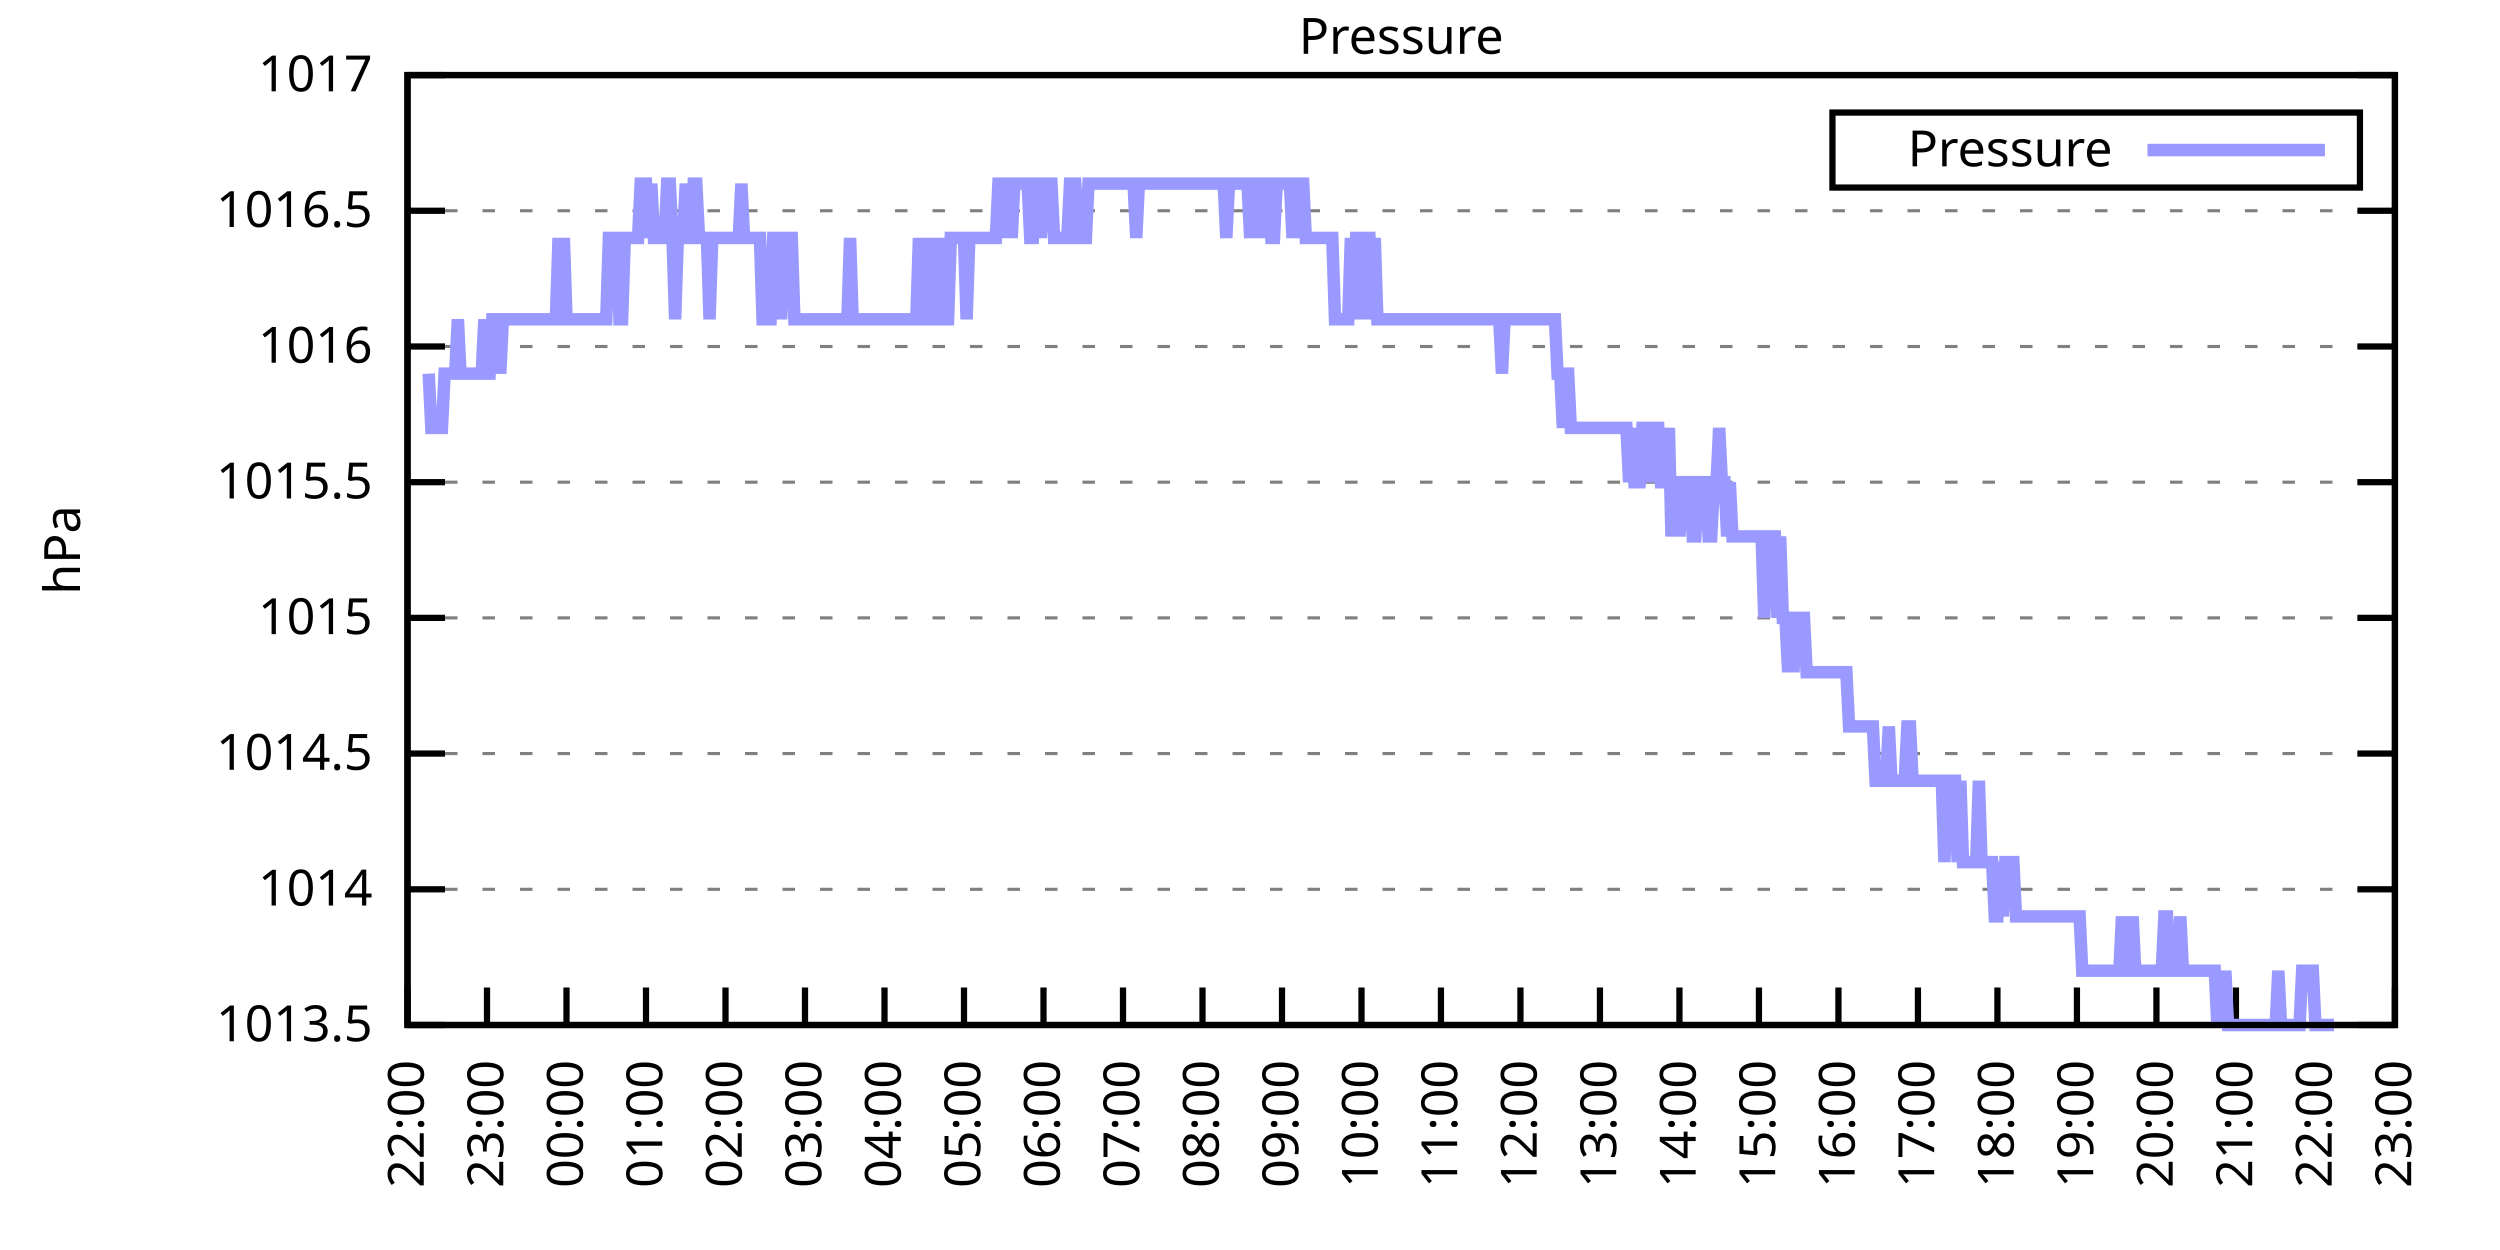
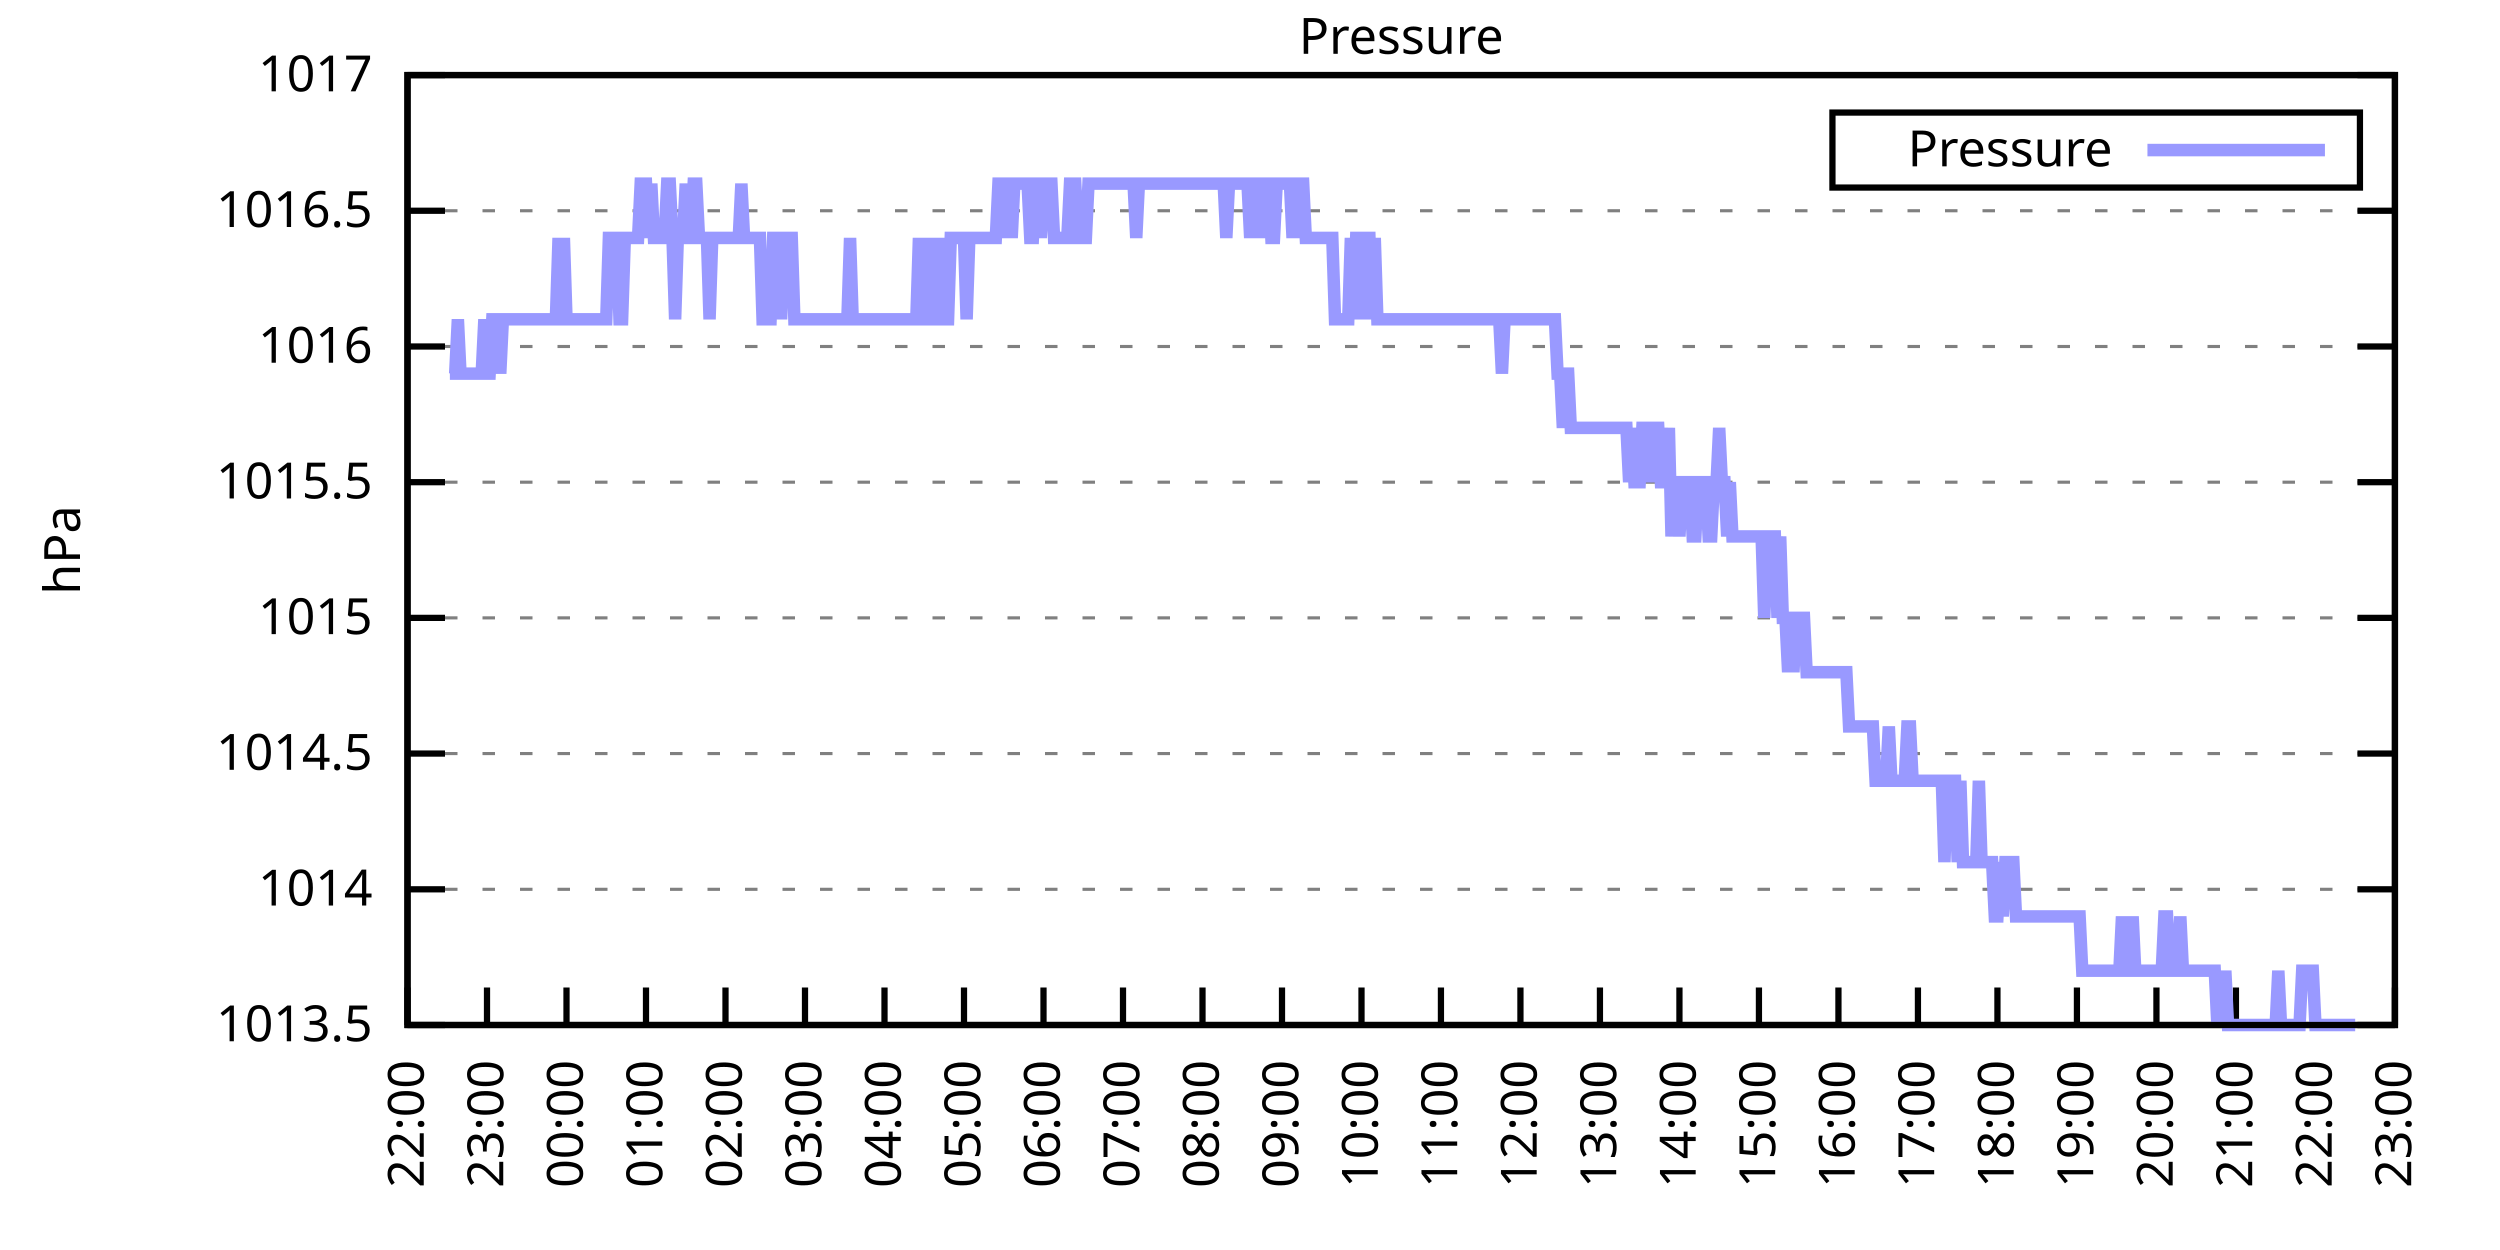
<svg xmlns="http://www.w3.org/2000/svg" xmlns:xlink="http://www.w3.org/1999/xlink" width="400" height="200" viewBox="0 0 400 200">
  <g id="gnuplot_canvas">
    <rect x="0" y="0" width="400" height="200" fill="none" />
    <defs>
      <circle id="gpDot" r="0.5" stroke-width="0.5" stroke="currentColor" />
      <path id="gpPt0" stroke-width="0.333" stroke="currentColor" d="M-1,0 h2 M0,-1 v2" />
      <path id="gpPt1" stroke-width="0.333" stroke="currentColor" d="M-1,-1 L1,1 M1,-1 L-1,1" />
      <path id="gpPt2" stroke-width="0.333" stroke="currentColor" d="M-1,0 L1,0 M0,-1 L0,1 M-1,-1 L1,1 M-1,1 L1,-1" />
      <rect id="gpPt3" stroke-width="0.333" stroke="currentColor" x="-1" y="-1" width="2" height="2" />
      <rect id="gpPt4" stroke-width="0.333" stroke="currentColor" fill="currentColor" x="-1" y="-1" width="2" height="2" />
      <circle id="gpPt5" stroke-width="0.333" stroke="currentColor" cx="0" cy="0" r="1" />
      <use xlink:href="#gpPt5" id="gpPt6" fill="currentColor" stroke="none" />
      <path id="gpPt7" stroke-width="0.333" stroke="currentColor" d="M0,-1.33 L-1.33,0.67 L1.33,0.67 z" />
      <use xlink:href="#gpPt7" id="gpPt8" fill="currentColor" stroke="none" />
      <use xlink:href="#gpPt7" id="gpPt9" stroke="currentColor" transform="rotate(180)" />
      <use xlink:href="#gpPt9" id="gpPt10" fill="currentColor" stroke="none" />
      <use xlink:href="#gpPt3" id="gpPt11" stroke="currentColor" transform="rotate(45)" />
      <use xlink:href="#gpPt11" id="gpPt12" fill="currentColor" stroke="none" />
      <path id="gpPt13" stroke-width="0.333" stroke="currentColor" d="M0,1.330 L1.265,0.411 L0.782,-1.067 L-0.782,-1.076 L-1.265,0.411 z" />
      <use xlink:href="#gpPt13" id="gpPt14" fill="currentColor" stroke="none" />
      <filter id="textbox" filterUnits="objectBoundingBox" x="0" y="0" height="1" width="1">
        <feFlood flood-color="white" flood-opacity="1" result="bgnd" />
        <feComposite in="SourceGraphic" in2="bgnd" operator="atop" />
      </filter>
      <filter id="greybox" filterUnits="objectBoundingBox" x="0" y="0" height="1" width="1">
        <feFlood flood-color="lightgrey" flood-opacity="1" result="grey" />
        <feComposite in="SourceGraphic" in2="grey" operator="atop" />
      </filter>
    </defs>
    <g fill="none" color="white" stroke="currentColor" stroke-width="1.00" stroke-linecap="butt" stroke-linejoin="miter">
</g>
    <g fill="none" color="black" stroke="currentColor" stroke-width="1.00" stroke-linecap="butt" stroke-linejoin="miter">
      <g stroke="none" shape-rendering="crispEdges">
        <polygon fill="rgb(255, 255, 255)" points="65.20,164.00 383.18,164.00 383.18,12.02 65.20,12.02 " />
      </g>
    </g>
    <g fill="none" color="black" stroke="currentColor" stroke-width="1.00" stroke-linecap="butt" stroke-linejoin="miter">
</g>
    <g fill="none" color="black" stroke="black" stroke-width="0.50" stroke-linecap="butt" stroke-linejoin="miter">
</g>
    <g fill="none" color="gray" stroke="currentColor" stroke-width="0.50" stroke-linecap="butt" stroke-linejoin="miter">
      <path stroke="gray" stroke-dasharray="2,4" class="gridline" d="M65.20,164.00 L383.19,164.00  " />
    </g>
    <g fill="none" color="gray" stroke="gray" stroke-width="1.00" stroke-linecap="butt" stroke-linejoin="miter">
</g>
    <g fill="none" color="black" stroke="currentColor" stroke-width="1.00" stroke-linecap="butt" stroke-linejoin="miter">
      <path stroke="black" d="M65.20,164.00 L71.20,164.00 M383.19,164.00 L377.19,164.00  " />
      <g transform="translate(59.60,166.60)" stroke="none" fill="black" font-family="Sans" font-size="8.00" text-anchor="end">
        <text>
          <tspan font-family="Sans"> 1013.5</tspan>
        </text>
      </g>
    </g>
    <g fill="none" color="black" stroke="currentColor" stroke-width="1.00" stroke-linecap="butt" stroke-linejoin="miter">
</g>
    <g fill="none" color="black" stroke="black" stroke-width="0.50" stroke-linecap="butt" stroke-linejoin="miter">
</g>
    <g fill="none" color="gray" stroke="currentColor" stroke-width="0.50" stroke-linecap="butt" stroke-linejoin="miter">
      <path stroke="gray" stroke-dasharray="2,4" class="gridline" d="M65.20,142.29 L383.19,142.29  " />
    </g>
    <g fill="none" color="gray" stroke="gray" stroke-width="1.00" stroke-linecap="butt" stroke-linejoin="miter">
</g>
    <g fill="none" color="black" stroke="currentColor" stroke-width="1.00" stroke-linecap="butt" stroke-linejoin="miter">
      <path stroke="black" d="M65.20,142.29 L71.20,142.29 M383.19,142.29 L377.19,142.29  " />
      <g transform="translate(59.60,144.89)" stroke="none" fill="black" font-family="Sans" font-size="8.00" text-anchor="end">
        <text>
          <tspan font-family="Sans"> 1014</tspan>
        </text>
      </g>
    </g>
    <g fill="none" color="black" stroke="currentColor" stroke-width="1.00" stroke-linecap="butt" stroke-linejoin="miter">
</g>
    <g fill="none" color="black" stroke="black" stroke-width="0.50" stroke-linecap="butt" stroke-linejoin="miter">
</g>
    <g fill="none" color="gray" stroke="currentColor" stroke-width="0.50" stroke-linecap="butt" stroke-linejoin="miter">
      <path stroke="gray" stroke-dasharray="2,4" class="gridline" d="M65.20,120.57 L383.19,120.57  " />
    </g>
    <g fill="none" color="gray" stroke="gray" stroke-width="1.00" stroke-linecap="butt" stroke-linejoin="miter">
</g>
    <g fill="none" color="black" stroke="currentColor" stroke-width="1.00" stroke-linecap="butt" stroke-linejoin="miter">
      <path stroke="black" d="M65.20,120.57 L71.20,120.57 M383.19,120.57 L377.19,120.57  " />
      <g transform="translate(59.60,123.17)" stroke="none" fill="black" font-family="Sans" font-size="8.00" text-anchor="end">
        <text>
          <tspan font-family="Sans"> 1014.5</tspan>
        </text>
      </g>
    </g>
    <g fill="none" color="black" stroke="currentColor" stroke-width="1.00" stroke-linecap="butt" stroke-linejoin="miter">
</g>
    <g fill="none" color="black" stroke="black" stroke-width="0.50" stroke-linecap="butt" stroke-linejoin="miter">
</g>
    <g fill="none" color="gray" stroke="currentColor" stroke-width="0.50" stroke-linecap="butt" stroke-linejoin="miter">
      <path stroke="gray" stroke-dasharray="2,4" class="gridline" d="M65.20,98.86 L383.19,98.86  " />
    </g>
    <g fill="none" color="gray" stroke="gray" stroke-width="1.00" stroke-linecap="butt" stroke-linejoin="miter">
</g>
    <g fill="none" color="black" stroke="currentColor" stroke-width="1.00" stroke-linecap="butt" stroke-linejoin="miter">
      <path stroke="black" d="M65.20,98.86 L71.20,98.86 M383.19,98.86 L377.19,98.86  " />
      <g transform="translate(59.60,101.46)" stroke="none" fill="black" font-family="Sans" font-size="8.00" text-anchor="end">
        <text>
          <tspan font-family="Sans"> 1015</tspan>
        </text>
      </g>
    </g>
    <g fill="none" color="black" stroke="currentColor" stroke-width="1.00" stroke-linecap="butt" stroke-linejoin="miter">
</g>
    <g fill="none" color="black" stroke="black" stroke-width="0.50" stroke-linecap="butt" stroke-linejoin="miter">
</g>
    <g fill="none" color="gray" stroke="currentColor" stroke-width="0.50" stroke-linecap="butt" stroke-linejoin="miter">
      <path stroke="gray" stroke-dasharray="2,4" class="gridline" d="M65.20,77.15 L383.19,77.15  " />
    </g>
    <g fill="none" color="gray" stroke="gray" stroke-width="1.00" stroke-linecap="butt" stroke-linejoin="miter">
</g>
    <g fill="none" color="black" stroke="currentColor" stroke-width="1.00" stroke-linecap="butt" stroke-linejoin="miter">
      <path stroke="black" d="M65.20,77.15 L71.20,77.15 M383.19,77.15 L377.19,77.15  " />
      <g transform="translate(59.60,79.75)" stroke="none" fill="black" font-family="Sans" font-size="8.00" text-anchor="end">
        <text>
          <tspan font-family="Sans"> 1015.5</tspan>
        </text>
      </g>
    </g>
    <g fill="none" color="black" stroke="currentColor" stroke-width="1.00" stroke-linecap="butt" stroke-linejoin="miter">
</g>
    <g fill="none" color="black" stroke="black" stroke-width="0.50" stroke-linecap="butt" stroke-linejoin="miter">
</g>
    <g fill="none" color="gray" stroke="currentColor" stroke-width="0.50" stroke-linecap="butt" stroke-linejoin="miter">
      <path stroke="gray" stroke-dasharray="2,4" class="gridline" d="M65.20,55.44 L383.19,55.44  " />
    </g>
    <g fill="none" color="gray" stroke="gray" stroke-width="1.00" stroke-linecap="butt" stroke-linejoin="miter">
</g>
    <g fill="none" color="black" stroke="currentColor" stroke-width="1.00" stroke-linecap="butt" stroke-linejoin="miter">
      <path stroke="black" d="M65.20,55.44 L71.20,55.44 M383.19,55.44 L377.19,55.44  " />
      <g transform="translate(59.60,58.04)" stroke="none" fill="black" font-family="Sans" font-size="8.00" text-anchor="end">
        <text>
          <tspan font-family="Sans"> 1016</tspan>
        </text>
      </g>
    </g>
    <g fill="none" color="black" stroke="currentColor" stroke-width="1.00" stroke-linecap="butt" stroke-linejoin="miter">
</g>
    <g fill="none" color="black" stroke="black" stroke-width="0.50" stroke-linecap="butt" stroke-linejoin="miter">
</g>
    <g fill="none" color="gray" stroke="currentColor" stroke-width="0.50" stroke-linecap="butt" stroke-linejoin="miter">
      <path stroke="gray" stroke-dasharray="2,4" class="gridline" d="M65.20,33.72 L383.19,33.72  " />
    </g>
    <g fill="none" color="gray" stroke="gray" stroke-width="1.00" stroke-linecap="butt" stroke-linejoin="miter">
</g>
    <g fill="none" color="black" stroke="currentColor" stroke-width="1.00" stroke-linecap="butt" stroke-linejoin="miter">
      <path stroke="black" d="M65.20,33.72 L71.20,33.72 M383.19,33.72 L377.19,33.72  " />
      <g transform="translate(59.60,36.32)" stroke="none" fill="black" font-family="Sans" font-size="8.00" text-anchor="end">
        <text>
          <tspan font-family="Sans"> 1016.5</tspan>
        </text>
      </g>
    </g>
    <g fill="none" color="black" stroke="currentColor" stroke-width="1.00" stroke-linecap="butt" stroke-linejoin="miter">
</g>
    <g fill="none" color="black" stroke="black" stroke-width="0.50" stroke-linecap="butt" stroke-linejoin="miter">
</g>
    <g fill="none" color="gray" stroke="currentColor" stroke-width="0.50" stroke-linecap="butt" stroke-linejoin="miter">
      <path stroke="gray" stroke-dasharray="2,4" class="gridline" d="M65.20,12.01 L383.19,12.01  " />
    </g>
    <g fill="none" color="gray" stroke="gray" stroke-width="1.00" stroke-linecap="butt" stroke-linejoin="miter">
</g>
    <g fill="none" color="black" stroke="currentColor" stroke-width="1.00" stroke-linecap="butt" stroke-linejoin="miter">
      <path stroke="black" d="M65.20,12.01 L71.20,12.01 M383.19,12.01 L377.19,12.01  " />
      <g transform="translate(59.60,14.61)" stroke="none" fill="black" font-family="Sans" font-size="8.00" text-anchor="end">
        <text>
          <tspan font-family="Sans"> 1017</tspan>
        </text>
      </g>
    </g>
    <g fill="none" color="black" stroke="currentColor" stroke-width="1.00" stroke-linecap="butt" stroke-linejoin="miter">
      <path stroke="black" d="M65.20,164.00 L65.20,158.00  " />
      <g transform="translate(67.80,169.60) rotate(270.00)" stroke="none" fill="black" font-family="Sans" font-size="8.00" text-anchor="end">
        <text>
          <tspan font-family="Sans">22:00</tspan>
        </text>
      </g>
    </g>
    <g fill="none" color="black" stroke="currentColor" stroke-width="1.00" stroke-linecap="butt" stroke-linejoin="miter">
      <path stroke="black" d="M77.92,164.00 L77.92,158.00  " />
      <g transform="translate(80.52,169.60) rotate(270.00)" stroke="none" fill="black" font-family="Sans" font-size="8.00" text-anchor="end">
        <text>
          <tspan font-family="Sans">23:00</tspan>
        </text>
      </g>
    </g>
    <g fill="none" color="black" stroke="currentColor" stroke-width="1.00" stroke-linecap="butt" stroke-linejoin="miter">
      <path stroke="black" d="M90.64,164.00 L90.64,158.00  " />
      <g transform="translate(93.24,169.60) rotate(270.00)" stroke="none" fill="black" font-family="Sans" font-size="8.00" text-anchor="end">
        <text>
          <tspan font-family="Sans">00:00</tspan>
        </text>
      </g>
    </g>
    <g fill="none" color="black" stroke="currentColor" stroke-width="1.00" stroke-linecap="butt" stroke-linejoin="miter">
      <path stroke="black" d="M103.36,164.00 L103.36,158.00  " />
      <g transform="translate(105.96,169.60) rotate(270.00)" stroke="none" fill="black" font-family="Sans" font-size="8.00" text-anchor="end">
        <text>
          <tspan font-family="Sans">01:00</tspan>
        </text>
      </g>
    </g>
    <g fill="none" color="black" stroke="currentColor" stroke-width="1.00" stroke-linecap="butt" stroke-linejoin="miter">
      <path stroke="black" d="M116.08,164.00 L116.08,158.00  " />
      <g transform="translate(118.68,169.60) rotate(270.00)" stroke="none" fill="black" font-family="Sans" font-size="8.00" text-anchor="end">
        <text>
          <tspan font-family="Sans">02:00</tspan>
        </text>
      </g>
    </g>
    <g fill="none" color="black" stroke="currentColor" stroke-width="1.00" stroke-linecap="butt" stroke-linejoin="miter">
      <path stroke="black" d="M128.80,164.00 L128.80,158.00  " />
      <g transform="translate(131.40,169.60) rotate(270.00)" stroke="none" fill="black" font-family="Sans" font-size="8.00" text-anchor="end">
        <text>
          <tspan font-family="Sans">03:00</tspan>
        </text>
      </g>
    </g>
    <g fill="none" color="black" stroke="currentColor" stroke-width="1.00" stroke-linecap="butt" stroke-linejoin="miter">
      <path stroke="black" d="M141.52,164.00 L141.52,158.00  " />
      <g transform="translate(144.12,169.60) rotate(270.00)" stroke="none" fill="black" font-family="Sans" font-size="8.00" text-anchor="end">
        <text>
          <tspan font-family="Sans">04:00</tspan>
        </text>
      </g>
    </g>
    <g fill="none" color="black" stroke="currentColor" stroke-width="1.00" stroke-linecap="butt" stroke-linejoin="miter">
      <path stroke="black" d="M154.24,164.00 L154.24,158.00  " />
      <g transform="translate(156.84,169.60) rotate(270.00)" stroke="none" fill="black" font-family="Sans" font-size="8.00" text-anchor="end">
        <text>
          <tspan font-family="Sans">05:00</tspan>
        </text>
      </g>
    </g>
    <g fill="none" color="black" stroke="currentColor" stroke-width="1.00" stroke-linecap="butt" stroke-linejoin="miter">
      <path stroke="black" d="M166.96,164.00 L166.96,158.00  " />
      <g transform="translate(169.56,169.60) rotate(270.00)" stroke="none" fill="black" font-family="Sans" font-size="8.00" text-anchor="end">
        <text>
          <tspan font-family="Sans">06:00</tspan>
        </text>
      </g>
    </g>
    <g fill="none" color="black" stroke="currentColor" stroke-width="1.00" stroke-linecap="butt" stroke-linejoin="miter">
      <path stroke="black" d="M179.68,164.00 L179.68,158.00  " />
      <g transform="translate(182.28,169.60) rotate(270.00)" stroke="none" fill="black" font-family="Sans" font-size="8.00" text-anchor="end">
        <text>
          <tspan font-family="Sans">07:00</tspan>
        </text>
      </g>
    </g>
    <g fill="none" color="black" stroke="currentColor" stroke-width="1.00" stroke-linecap="butt" stroke-linejoin="miter">
      <path stroke="black" d="M192.40,164.00 L192.40,158.00  " />
      <g transform="translate(195.00,169.60) rotate(270.00)" stroke="none" fill="black" font-family="Sans" font-size="8.00" text-anchor="end">
        <text>
          <tspan font-family="Sans">08:00</tspan>
        </text>
      </g>
    </g>
    <g fill="none" color="black" stroke="currentColor" stroke-width="1.00" stroke-linecap="butt" stroke-linejoin="miter">
      <path stroke="black" d="M205.12,164.00 L205.12,158.00  " />
      <g transform="translate(207.72,169.60) rotate(270.00)" stroke="none" fill="black" font-family="Sans" font-size="8.00" text-anchor="end">
        <text>
          <tspan font-family="Sans">09:00</tspan>
        </text>
      </g>
    </g>
    <g fill="none" color="black" stroke="currentColor" stroke-width="1.00" stroke-linecap="butt" stroke-linejoin="miter">
      <path stroke="black" d="M217.84,164.00 L217.84,158.00  " />
      <g transform="translate(220.44,169.60) rotate(270.00)" stroke="none" fill="black" font-family="Sans" font-size="8.00" text-anchor="end">
        <text>
          <tspan font-family="Sans">10:00</tspan>
        </text>
      </g>
    </g>
    <g fill="none" color="black" stroke="currentColor" stroke-width="1.00" stroke-linecap="butt" stroke-linejoin="miter">
      <path stroke="black" d="M230.55,164.00 L230.55,158.00  " />
      <g transform="translate(233.15,169.60) rotate(270.00)" stroke="none" fill="black" font-family="Sans" font-size="8.00" text-anchor="end">
        <text>
          <tspan font-family="Sans">11:00</tspan>
        </text>
      </g>
    </g>
    <g fill="none" color="black" stroke="currentColor" stroke-width="1.00" stroke-linecap="butt" stroke-linejoin="miter">
      <path stroke="black" d="M243.27,164.00 L243.27,158.00  " />
      <g transform="translate(245.87,169.60) rotate(270.00)" stroke="none" fill="black" font-family="Sans" font-size="8.00" text-anchor="end">
        <text>
          <tspan font-family="Sans">12:00</tspan>
        </text>
      </g>
    </g>
    <g fill="none" color="black" stroke="currentColor" stroke-width="1.00" stroke-linecap="butt" stroke-linejoin="miter">
      <path stroke="black" d="M255.99,164.00 L255.99,158.00  " />
      <g transform="translate(258.59,169.60) rotate(270.00)" stroke="none" fill="black" font-family="Sans" font-size="8.00" text-anchor="end">
        <text>
          <tspan font-family="Sans">13:00</tspan>
        </text>
      </g>
    </g>
    <g fill="none" color="black" stroke="currentColor" stroke-width="1.00" stroke-linecap="butt" stroke-linejoin="miter">
      <path stroke="black" d="M268.71,164.00 L268.71,158.00  " />
      <g transform="translate(271.31,169.60) rotate(270.00)" stroke="none" fill="black" font-family="Sans" font-size="8.00" text-anchor="end">
        <text>
          <tspan font-family="Sans">14:00</tspan>
        </text>
      </g>
    </g>
    <g fill="none" color="black" stroke="currentColor" stroke-width="1.00" stroke-linecap="butt" stroke-linejoin="miter">
      <path stroke="black" d="M281.43,164.00 L281.43,158.00  " />
      <g transform="translate(284.03,169.60) rotate(270.00)" stroke="none" fill="black" font-family="Sans" font-size="8.00" text-anchor="end">
        <text>
          <tspan font-family="Sans">15:00</tspan>
        </text>
      </g>
    </g>
    <g fill="none" color="black" stroke="currentColor" stroke-width="1.00" stroke-linecap="butt" stroke-linejoin="miter">
      <path stroke="black" d="M294.15,164.00 L294.15,158.00  " />
      <g transform="translate(296.75,169.60) rotate(270.00)" stroke="none" fill="black" font-family="Sans" font-size="8.00" text-anchor="end">
        <text>
          <tspan font-family="Sans">16:00</tspan>
        </text>
      </g>
    </g>
    <g fill="none" color="black" stroke="currentColor" stroke-width="1.00" stroke-linecap="butt" stroke-linejoin="miter">
      <path stroke="black" d="M306.87,164.00 L306.87,158.00  " />
      <g transform="translate(309.47,169.60) rotate(270.00)" stroke="none" fill="black" font-family="Sans" font-size="8.00" text-anchor="end">
        <text>
          <tspan font-family="Sans">17:00</tspan>
        </text>
      </g>
    </g>
    <g fill="none" color="black" stroke="currentColor" stroke-width="1.00" stroke-linecap="butt" stroke-linejoin="miter">
      <path stroke="black" d="M319.59,164.00 L319.59,158.00  " />
      <g transform="translate(322.19,169.60) rotate(270.00)" stroke="none" fill="black" font-family="Sans" font-size="8.00" text-anchor="end">
        <text>
          <tspan font-family="Sans">18:00</tspan>
        </text>
      </g>
    </g>
    <g fill="none" color="black" stroke="currentColor" stroke-width="1.00" stroke-linecap="butt" stroke-linejoin="miter">
      <path stroke="black" d="M332.31,164.00 L332.31,158.00  " />
      <g transform="translate(334.91,169.60) rotate(270.00)" stroke="none" fill="black" font-family="Sans" font-size="8.00" text-anchor="end">
        <text>
          <tspan font-family="Sans">19:00</tspan>
        </text>
      </g>
    </g>
    <g fill="none" color="black" stroke="currentColor" stroke-width="1.00" stroke-linecap="butt" stroke-linejoin="miter">
      <path stroke="black" d="M345.03,164.00 L345.03,158.00  " />
      <g transform="translate(347.63,169.60) rotate(270.00)" stroke="none" fill="black" font-family="Sans" font-size="8.00" text-anchor="end">
        <text>
          <tspan font-family="Sans">20:00</tspan>
        </text>
      </g>
    </g>
    <g fill="none" color="black" stroke="currentColor" stroke-width="1.00" stroke-linecap="butt" stroke-linejoin="miter">
      <path stroke="black" d="M357.75,164.00 L357.75,158.00  " />
      <g transform="translate(360.35,169.60) rotate(270.00)" stroke="none" fill="black" font-family="Sans" font-size="8.00" text-anchor="end">
        <text>
          <tspan font-family="Sans">21:00</tspan>
        </text>
      </g>
    </g>
    <g fill="none" color="black" stroke="currentColor" stroke-width="1.00" stroke-linecap="butt" stroke-linejoin="miter">
      <path stroke="black" d="M370.47,164.00 L370.47,158.00  " />
      <g transform="translate(373.07,169.60) rotate(270.00)" stroke="none" fill="black" font-family="Sans" font-size="8.00" text-anchor="end">
        <text>
          <tspan font-family="Sans">22:00</tspan>
        </text>
      </g>
    </g>
    <g fill="none" color="black" stroke="currentColor" stroke-width="1.00" stroke-linecap="butt" stroke-linejoin="miter">
      <path stroke="black" d="M383.19,164.00 L383.19,158.00  " />
      <g transform="translate(385.79,169.60) rotate(270.00)" stroke="none" fill="black" font-family="Sans" font-size="8.00" text-anchor="end">
        <text>
          <tspan font-family="Sans">23:00</tspan>
        </text>
      </g>
    </g>
    <g fill="none" color="black" stroke="currentColor" stroke-width="1.00" stroke-linecap="butt" stroke-linejoin="miter">
</g>
    <g fill="none" color="black" stroke="currentColor" stroke-width="1.00" stroke-linecap="butt" stroke-linejoin="miter">
      <path stroke="black" d="M65.20,12.01 L65.20,164.00 L383.19,164.00 L383.19,12.01 L65.20,12.01 Z  " />
    </g>
    <g fill="none" color="black" stroke="currentColor" stroke-width="1.00" stroke-linecap="butt" stroke-linejoin="miter">
</g>
    <g fill="none" color="black" stroke="currentColor" stroke-width="1.00" stroke-linecap="butt" stroke-linejoin="miter">
      <path stroke="black" d="M293.19,30.01 L293.19,18.01 L377.59,18.01 L377.59,30.01 L293.19,30.01 Z  " />
    </g>
    <g id="Pressure_plot_1">
      <g fill="none" color="white" stroke="black" stroke-width="2.00" stroke-linecap="butt" stroke-linejoin="miter">
</g>
      <g fill="none" color="black" stroke="currentColor" stroke-width="2.00" stroke-linecap="butt" stroke-linejoin="miter">
        <g transform="translate(337.99,26.61)" stroke="none" fill="black" font-family="Sans" font-size="8.00" text-anchor="end">
          <text>
            <tspan font-family="Sans">Pressure</tspan>
          </text>
        </g>
      </g>
      <g fill="none" color="black" stroke="currentColor" stroke-width="2.00" stroke-linecap="butt" stroke-linejoin="miter">
-         <path stroke="rgb(153, 153, 255)" d="M343.59,24.01 L371.99,24.01 M68.59,59.78 L69.02,68.46 L69.44,68.46 L69.86,68.46 L70.29,68.46 L70.71,68.46   L71.14,59.78 L71.56,59.78 L71.98,59.78 L72.41,59.78 L72.83,59.78 L73.26,51.09 L73.68,59.78 L74.10,59.78   L74.53,59.78 L74.95,59.78 L75.38,59.78 L75.80,59.78 L76.22,59.78 L76.65,59.78 L77.07,59.78 L77.50,51.09   L77.92,59.78 L78.34,59.78 L78.77,51.09 L79.19,51.09 L79.62,51.09 L80.04,59.78 L80.46,51.09 L80.89,51.09   L81.31,51.09 L81.74,51.09 L82.16,51.09 L82.58,51.09 L83.01,51.09 L83.43,51.09 L83.86,51.09 L84.28,51.09   L84.70,51.09 L85.13,51.09 L85.55,51.09 L85.98,51.09 L86.40,51.09 L86.82,51.09 L87.25,51.09 L87.67,51.09   L88.10,51.09 L88.52,51.09 L88.94,51.09 L89.37,38.07 L89.79,51.09 L90.22,38.07 L90.64,51.09 L91.06,51.09   L91.49,51.09 L91.91,51.09 L92.34,51.09 L92.76,51.09 L93.18,51.09 L93.61,51.09 L94.03,51.09 L94.46,51.09   L94.88,51.09 L95.30,51.09 L95.73,51.09 L96.15,51.09 L96.58,51.09 L97.00,51.09 L97.42,38.07 L97.85,38.07   L98.27,38.07 L98.69,38.07 L99.12,51.09 L99.54,51.09 L99.97,38.07 L100.39,38.07 L100.81,38.07 L101.24,38.07   L101.66,38.07 L102.09,38.07 L102.51,29.38 L102.93,29.38 L103.36,29.38 L103.78,38.07 L104.21,29.38 L104.63,38.07   L105.05,38.07 L105.48,38.07 L105.90,38.07 L106.33,38.07 L106.75,29.38 L107.17,29.38 L107.60,38.07 L108.02,51.09   L108.45,38.07 L108.87,38.07 L109.29,38.07 L109.72,29.38 L110.14,38.07 L110.57,38.07 L110.99,29.38 L111.41,29.38   L111.84,38.07 L112.26,38.07 L112.69,38.07 L113.11,38.07 L113.53,51.09 L113.96,38.07 L114.38,38.07 L114.81,38.07   L115.23,38.07 L115.65,38.07 L116.08,38.07 L116.50,38.07 L116.93,38.07 L117.35,38.07 L117.77,38.07 L118.20,38.07   L118.62,29.38 L119.05,38.07 L119.47,38.07 L119.89,38.07 L120.32,38.07 L120.74,38.07 L121.17,38.07 L121.59,38.07   L122.01,51.09 L122.44,51.09 L122.86,51.09 L123.29,51.09 L123.71,38.07 L124.13,38.07 L124.56,38.07 L124.98,51.09   L125.41,38.07 L125.83,38.07 L126.25,38.07 L126.68,38.07 L127.10,51.09 L127.53,51.09 L127.95,51.09 L128.37,51.09   L128.80,51.09 L129.22,51.09 L129.65,51.09 L130.07,51.09 L130.49,51.09 L130.92,51.09 L131.34,51.09 L131.77,51.09   L132.19,51.09 L132.61,51.09 L133.04,51.09 L133.46,51.09 L133.89,51.09 L134.31,51.09 L134.73,51.09 L135.16,51.09   L135.58,51.09 L136.01,38.07 L136.43,51.09 L136.85,51.09 L137.28,51.09 L137.70,51.09 L138.13,51.09 L138.55,51.09   L138.97,51.09 L139.40,51.09 L139.82,51.09 L140.25,51.09 L140.67,51.09 L141.09,51.09 L141.52,51.09 L141.94,51.09   L142.37,51.09 L142.79,51.09 L143.21,51.09 L143.64,51.09 L144.06,51.09 L144.49,51.09 L144.91,51.09 L145.33,51.09   L145.76,51.09 L146.18,51.09 L146.61,51.09 L147.03,38.07 L147.45,51.09 L147.88,51.09 L148.30,51.09 L148.73,38.07   L149.15,51.09 L149.57,51.09 L150.00,38.07 L150.42,51.09 L150.85,38.07 L151.27,51.09 L151.69,51.09 L152.12,38.07   L152.54,38.07 L152.97,38.07 L153.39,38.07 L153.81,38.07 L154.24,38.07 L154.66,51.09 L155.09,38.07 L155.51,38.07   L155.93,38.07 L156.36,38.07 L156.78,38.07 L157.21,38.07 L157.63,38.07 L158.05,38.07 L158.48,38.07 L158.90,38.07   L159.33,38.07 L159.75,29.38 L160.17,29.38 L160.60,38.07 L161.02,29.38 L161.44,29.38 L161.87,38.07 L162.29,29.38   L162.72,29.38 L163.14,29.38 L163.56,29.38 L163.99,29.38 L164.41,29.38 L164.84,38.07 L165.26,38.07 L165.68,29.38   L166.11,29.38 L166.53,38.07 L166.96,29.38 L167.38,29.38 L167.80,29.38 L168.23,29.38 L168.65,38.07 L169.08,38.07   L169.50,38.07 L169.92,38.07 L170.35,38.07 L170.77,38.07 L171.20,29.38 L171.62,29.38 L172.04,29.38 L172.47,38.07   L172.89,38.07 L173.32,38.07 L173.74,38.07 L174.16,29.38 L174.59,29.38 L175.01,29.38 L175.44,29.38 L175.86,29.38   L176.28,29.38 L176.71,29.38 L177.13,29.38 L177.56,29.38 L177.98,29.38 L178.40,29.38 L178.83,29.38 L179.25,29.38   L179.68,29.38 L180.10,29.38 L180.52,29.38 L180.95,29.38 L181.37,29.38 L181.80,38.07 L182.22,29.38 L182.64,29.38   L183.07,29.38 L183.49,29.38 L183.92,29.38 L184.34,29.38 L184.76,29.38 L185.19,29.38 L185.61,29.38 L186.04,29.38   L186.46,29.38 L186.88,29.38 L187.31,29.38 L187.73,29.38 L188.16,29.38 L188.58,29.38 L189.00,29.38 L189.43,29.38   L189.85,29.38 L190.28,29.38 L190.70,29.38 L191.12,29.38 L191.55,29.38 L191.97,29.38 L192.40,29.38 L192.82,29.38   L193.24,29.38 L193.67,29.38 L194.09,29.38 L194.52,29.38 L194.94,29.38 L195.36,29.38 L195.79,29.38 L196.21,38.07   L196.64,29.38 L197.06,29.38 L197.48,29.38 L197.91,29.38 L198.33,29.38 L198.76,29.38 L199.18,29.38 L199.60,29.38   L200.03,38.07 L200.45,29.38 L200.88,29.38 L201.30,29.38 L201.72,38.07 L202.15,29.38 L202.57,29.38 L203.00,29.38   L203.42,38.07 L203.84,38.07 L204.27,29.38 L204.69,29.38 L205.12,29.38 L205.54,29.38 L205.96,29.38 L206.39,29.38   L206.81,38.07 L207.24,29.38 L207.66,38.07 L208.08,29.38 L208.51,29.38 L208.93,38.07 L209.36,38.07 L209.78,38.07   L210.20,38.07 L210.63,38.07 L211.05,38.07 L211.48,38.07 L211.90,38.07 L212.32,38.07 L212.75,38.07 L213.17,38.07   L213.60,51.09 L214.02,51.09 L214.44,51.09 L214.87,51.09 L215.29,51.09 L215.72,51.09 L216.14,38.07 L216.56,51.09   L216.99,38.07 L217.41,38.07 L217.84,51.09 L218.26,38.07 L218.68,38.07 L219.11,38.07 L219.53,51.09 L219.96,38.07   L220.38,51.09 L220.80,51.09 L221.23,51.09 L221.65,51.09 L222.08,51.09 L222.50,51.09 L222.92,51.09 L223.35,51.09   L223.77,51.09 L224.20,51.09 L224.62,51.09 L225.04,51.09 L225.47,51.09 L225.89,51.09 L226.31,51.09 L226.74,51.09   L227.16,51.09 L227.59,51.09 L228.01,51.09 L228.43,51.09 L228.86,51.09 L229.28,51.09 L229.71,51.09 L230.13,51.09   L230.55,51.09 L230.98,51.09 L231.40,51.09 L231.83,51.09 L232.25,51.09 L232.67,51.09 L233.10,51.09 L233.52,51.09   L233.95,51.09 L234.37,51.09 L234.79,51.09 L235.22,51.09 L235.64,51.09 L236.07,51.09 L236.49,51.09 L236.91,51.09   L237.34,51.09 L237.76,51.09 L238.19,51.09 L238.61,51.09 L239.03,51.09 L239.46,51.09 L239.88,51.09 L240.31,59.78   L240.73,51.09 L241.15,51.09 L241.58,51.09 L242.00,51.09 L242.43,51.09 L242.85,51.09 L243.27,51.09 L243.70,51.09   L244.12,51.09 L244.55,51.09 L244.97,51.09 L245.39,51.09 L245.82,51.09 L246.24,51.09 L246.67,51.09 L247.09,51.09   L247.51,51.09 L247.94,51.09 L248.36,51.09 L248.79,51.09 L249.21,59.78 L249.63,59.78 L250.06,68.46 L250.48,59.78   L250.91,59.78 L251.33,68.46 L251.75,68.46 L252.18,68.46 L252.60,68.46 L253.03,68.46 L253.45,68.46 L253.87,68.46   L254.30,68.46 L254.72,68.46 L255.15,68.46 L255.57,68.46 L255.99,68.46 L256.42,68.46 L256.84,68.46 L257.27,68.46   L257.69,68.46 L258.11,68.46 L258.54,68.46 L258.96,68.46 L259.39,68.46 L259.81,68.46 L260.23,68.46 L260.66,77.15   L261.08,68.46 L261.51,77.15 L261.93,77.15 L262.35,77.15 L262.78,68.46 L263.20,68.46 L263.63,68.46 L264.05,77.15   L264.47,68.46 L264.90,68.46 L265.32,68.46 L265.75,77.15 L266.17,77.15 L266.59,77.15 L267.02,68.46 L267.44,85.83   L267.87,77.15 L268.29,77.15 L268.71,85.83 L269.14,77.15 L269.56,77.15 L269.99,77.15 L270.41,77.15 L270.83,85.83   L271.26,85.83 L271.68,77.15 L272.11,77.15 L272.53,77.15 L272.95,77.15 L273.38,85.83 L273.80,85.83 L274.23,77.15   L274.65,77.15 L275.07,68.46 L275.50,77.15 L275.92,77.15 L276.35,85.83 L276.77,77.15 L277.19,85.83 L277.62,85.83   L278.04,85.83 L278.47,85.83 L278.89,85.83 L279.31,85.83 L279.74,85.83 L280.16,85.83 L280.59,85.83 L281.01,85.83   L281.43,85.83 L281.86,85.83 L282.28,98.86 L282.71,85.83 L283.13,85.83 L283.55,85.83 L283.98,85.83 L284.40,98.86   L284.83,85.83 L285.25,98.86 L285.67,98.86 L286.10,107.55 L286.52,98.86 L286.95,107.55 L287.37,98.86 L287.79,98.86   L288.22,98.86 L288.64,98.86 L289.06,107.55 L289.49,107.55 L289.91,107.55 L290.34,107.55 L290.76,107.55 L291.18,107.55   L291.61,107.55 L292.03,107.55 L292.46,107.55 L292.88,107.55 L293.30,107.55 L293.73,107.55 L294.15,107.55 L294.58,107.55   L295.00,107.55 L295.42,107.55 L295.85,116.23 L296.27,116.23 L296.70,116.23 L297.12,116.23 L297.54,116.23 L297.97,116.23   L298.39,116.23 L298.82,116.23 L299.24,116.23 L299.66,116.23 L300.09,124.92 L300.51,124.92 L300.94,124.92 L301.36,124.92   L301.78,124.92 L302.21,116.23 L302.63,124.92 L303.06,124.92 L303.48,124.92 L303.90,124.92 L304.33,124.92 L304.75,124.92   L305.18,116.23 L305.60,116.23 L306.02,124.92 L306.45,124.92 L306.87,124.92 L307.30,124.92 L307.72,124.92 L308.14,124.92   L308.57,124.92 L308.99,124.92 L309.42,124.92 L309.84,124.92 L310.26,124.92 L310.69,124.92 L311.11,137.94 L311.54,124.92   L311.96,124.92 L312.38,124.92 L312.81,124.92 L313.23,137.94 L313.66,124.92 L314.08,137.94 L314.50,137.94 L314.93,137.94   L315.35,137.94 L315.78,137.94 L316.20,137.94 L316.62,124.92 L317.05,137.94 L317.47,137.94 L317.90,137.94 L318.32,137.94   L318.74,137.94 L319.17,146.63 L319.59,146.63 L320.02,137.94 L320.44,146.63 L320.86,137.94 L321.29,137.94 L321.71,137.94   L322.14,137.94 L322.56,146.63 L322.98,146.63 L323.41,146.63 L323.83,146.63 L324.26,146.63 L324.68,146.63 L325.10,146.63   L325.53,146.63 L325.95,146.63 L326.38,146.63 L326.80,146.63 L327.22,146.63 L327.65,146.63 L328.07,146.63 L328.50,146.63   L328.92,146.63 L329.34,146.63 L329.77,146.63 L330.19,146.63 L330.62,146.63 L331.04,146.63 L331.46,146.63 L331.89,146.63   L332.31,146.63 L332.74,146.63 L333.16,155.31 L333.58,155.31 L334.01,155.31 L334.43,155.31 L334.86,155.31 L335.28,155.31   L335.70,155.31 L336.13,155.31 L336.55,155.31 L336.98,155.31 L337.40,155.31 L337.82,155.31 L338.25,155.31 L338.67,155.31   L339.10,155.31 L339.52,146.63 L339.94,155.31 L340.37,155.31 L340.79,155.31 L341.22,146.63 L341.64,155.31 L342.06,155.31   L342.49,155.31 L342.91,155.31 L343.34,155.31 L343.76,155.31 L344.18,155.31 L344.61,155.31 L345.03,155.31 L345.46,155.31   L345.88,155.31 L346.30,146.63 L346.73,146.63 L347.15,155.31 L347.58,155.31 L348.00,155.31 L348.42,155.31 L348.85,146.63   L349.27,155.31 L349.70,155.31 L350.12,155.31 L350.54,155.31 L350.97,155.31 L351.39,155.31 L351.81,155.31 L352.24,155.31   L352.66,155.31 L353.09,155.31 L353.51,155.31 L353.93,155.31 L354.36,155.31 L354.78,164.00 L355.21,155.31 L355.63,164.00   L356.05,155.31 L356.48,164.00 L356.90,164.00 L357.33,164.00 L357.75,164.00 L358.17,164.00 L358.60,164.00 L359.02,164.00   L359.45,164.00 L359.87,164.00 L360.29,164.00 L360.72,164.00 L361.14,164.00 L361.57,164.00 L361.99,164.00 L362.41,164.00   L362.84,164.00 L363.26,164.00 L363.69,164.00 L364.11,164.00 L364.53,155.31 L364.96,164.00 L365.38,164.00 L365.81,164.00   L366.23,164.00 L366.65,164.00 L367.08,164.00 L367.50,164.00 L367.93,164.00 L368.35,155.31 L368.77,155.31 L369.20,155.31   L369.62,155.31 L370.05,155.31 L370.47,164.00 L370.89,164.00 L371.32,164.00 L371.74,164.00 L372.17,164.00 L372.59,164.00   L373.01,164.00 L373.44,164.00  " />
+         <path stroke="rgb(153, 153, 255)" d="M343.59,24.01 L371.99,24.01 M71.98,59.78 L72.41,59.78 L72.83,59.78 L73.26,51.09 L73.68,59.78 L74.10,59.78   L74.53,59.78 L74.95,59.78 L75.38,59.78 L75.80,59.78 L76.22,59.78 L76.65,59.78 L77.07,59.78 L77.50,51.09   L77.92,59.78 L78.34,59.78 L78.77,51.09 L79.19,51.09 L79.62,51.09 L80.04,59.78 L80.46,51.09 L80.89,51.09   L81.31,51.09 L81.74,51.09 L82.16,51.09 L82.58,51.09 L83.01,51.09 L83.43,51.09 L83.86,51.09 L84.28,51.09   L84.70,51.09 L85.13,51.09 L85.55,51.09 L85.98,51.09 L86.40,51.09 L86.82,51.09 L87.25,51.09 L87.67,51.09   L88.10,51.09 L88.52,51.09 L88.94,51.09 L89.37,38.07 L89.79,51.09 L90.22,38.07 L90.64,51.09 L91.06,51.09   L91.49,51.09 L91.91,51.09 L92.34,51.09 L92.76,51.09 L93.18,51.09 L93.61,51.09 L94.03,51.09 L94.46,51.09   L94.88,51.09 L95.30,51.09 L95.73,51.09 L96.15,51.09 L96.58,51.09 L97.00,51.09 L97.42,38.07 L97.85,38.07   L98.27,38.07 L98.69,38.07 L99.12,51.09 L99.54,51.09 L99.97,38.07 L100.39,38.07 L100.81,38.07 L101.24,38.07   L101.66,38.07 L102.09,38.07 L102.51,29.38 L102.93,29.38 L103.36,29.38 L103.78,38.07 L104.21,29.38 L104.63,38.07   L105.05,38.07 L105.48,38.07 L105.90,38.07 L106.33,38.07 L106.75,29.38 L107.17,29.38 L107.60,38.07 L108.02,51.09   L108.45,38.07 L108.87,38.07 L109.29,38.07 L109.72,29.38 L110.14,38.07 L110.57,38.07 L110.99,29.38 L111.41,29.38   L111.84,38.07 L112.26,38.07 L112.69,38.07 L113.11,38.07 L113.53,51.09 L113.96,38.07 L114.38,38.07 L114.81,38.07   L115.23,38.07 L115.65,38.07 L116.08,38.07 L116.50,38.07 L116.93,38.07 L117.35,38.07 L117.77,38.07 L118.20,38.07   L118.62,29.38 L119.05,38.07 L119.47,38.07 L119.89,38.07 L120.32,38.07 L120.74,38.07 L121.17,38.07 L121.59,38.07   L122.01,51.09 L122.44,51.09 L122.86,51.09 L123.29,51.09 L123.71,38.07 L124.13,38.07 L124.56,38.07 L124.98,51.09   L125.41,38.07 L125.83,38.07 L126.25,38.07 L126.68,38.07 L127.10,51.09 L127.53,51.09 L127.95,51.09 L128.37,51.09   L128.80,51.09 L129.22,51.09 L129.65,51.09 L130.07,51.09 L130.49,51.09 L130.92,51.09 L131.34,51.09 L131.77,51.09   L132.19,51.09 L132.61,51.09 L133.04,51.09 L133.46,51.09 L133.89,51.09 L134.31,51.09 L134.73,51.09 L135.16,51.09   L135.58,51.09 L136.01,38.07 L136.43,51.09 L136.85,51.09 L137.28,51.09 L137.70,51.09 L138.13,51.09 L138.55,51.09   L138.97,51.09 L139.40,51.09 L139.82,51.09 L140.25,51.09 L140.67,51.09 L141.09,51.09 L141.52,51.09 L141.94,51.09   L142.37,51.09 L142.79,51.09 L143.21,51.09 L143.64,51.09 L144.06,51.09 L144.49,51.09 L144.91,51.09 L145.33,51.09   L145.76,51.09 L146.18,51.09 L146.61,51.09 L147.03,38.07 L147.45,51.09 L147.88,51.09 L148.30,51.09 L148.73,38.07   L149.15,51.09 L149.57,51.09 L150.00,38.07 L150.42,51.09 L150.85,38.07 L151.27,51.09 L151.69,51.09 L152.12,38.07   L152.54,38.07 L152.97,38.07 L153.39,38.07 L153.81,38.07 L154.24,38.07 L154.66,51.09 L155.09,38.07 L155.51,38.07   L155.93,38.07 L156.36,38.07 L156.78,38.07 L157.21,38.07 L157.63,38.07 L158.05,38.07 L158.48,38.07 L158.90,38.07   L159.33,38.07 L159.75,29.38 L160.17,29.38 L160.60,38.07 L161.02,29.38 L161.44,29.38 L161.87,38.07 L162.29,29.38   L162.72,29.38 L163.14,29.38 L163.56,29.38 L163.99,29.38 L164.41,29.38 L164.84,38.07 L165.26,38.07 L165.68,29.38   L166.11,29.38 L166.53,38.07 L166.96,29.38 L167.38,29.38 L167.80,29.38 L168.23,29.38 L168.65,38.07 L169.08,38.07   L169.50,38.07 L169.92,38.07 L170.35,38.07 L170.77,38.07 L171.20,29.38 L171.62,29.38 L172.04,29.38 L172.47,38.07   L172.89,38.07 L173.32,38.07 L173.74,38.07 L174.16,29.38 L174.59,29.38 L175.01,29.38 L175.44,29.38 L175.86,29.38   L176.28,29.38 L176.71,29.38 L177.13,29.38 L177.56,29.38 L177.98,29.38 L178.40,29.38 L178.83,29.38 L179.25,29.38   L179.68,29.38 L180.10,29.38 L180.52,29.38 L180.95,29.38 L181.37,29.38 L181.80,38.07 L182.22,29.38 L182.64,29.38   L183.07,29.38 L183.49,29.38 L183.92,29.38 L184.34,29.38 L184.76,29.38 L185.19,29.38 L185.61,29.38 L186.04,29.38   L186.46,29.38 L186.88,29.38 L187.31,29.38 L187.73,29.38 L188.16,29.38 L188.58,29.38 L189.00,29.38 L189.43,29.38   L189.85,29.38 L190.28,29.38 L190.70,29.38 L191.12,29.38 L191.55,29.38 L191.97,29.38 L192.40,29.38 L192.82,29.38   L193.24,29.38 L193.67,29.38 L194.09,29.38 L194.52,29.38 L194.94,29.38 L195.36,29.38 L195.79,29.38 L196.21,38.07   L196.64,29.38 L197.06,29.38 L197.48,29.38 L197.91,29.38 L198.33,29.38 L198.76,29.38 L199.18,29.38 L199.60,29.38   L200.03,38.07 L200.45,29.38 L200.88,29.38 L201.30,29.38 L201.72,38.07 L202.15,29.38 L202.57,29.38 L203.00,29.38   L203.42,38.07 L203.84,38.07 L204.27,29.38 L204.69,29.38 L205.12,29.38 L205.54,29.38 L205.96,29.38 L206.39,29.38   L206.81,38.07 L207.24,29.38 L207.66,38.07 L208.08,29.38 L208.51,29.38 L208.93,38.07 L209.36,38.07 L209.78,38.07   L210.20,38.07 L210.63,38.07 L211.05,38.07 L211.48,38.07 L211.90,38.07 L212.32,38.07 L212.75,38.07 L213.17,38.07   L213.60,51.09 L214.02,51.09 L214.44,51.09 L214.87,51.09 L215.29,51.09 L215.72,51.09 L216.14,38.07 L216.56,51.09   L216.99,38.07 L217.41,38.07 L217.84,51.09 L218.26,38.07 L218.68,38.07 L219.11,38.07 L219.53,51.09 L219.96,38.07   L220.38,51.09 L220.80,51.09 L221.23,51.09 L221.65,51.09 L222.08,51.09 L222.50,51.09 L222.92,51.09 L223.35,51.09   L223.77,51.09 L224.20,51.09 L224.62,51.09 L225.04,51.09 L225.47,51.09 L225.89,51.09 L226.31,51.09 L226.74,51.09   L227.16,51.09 L227.59,51.09 L228.01,51.09 L228.43,51.09 L228.86,51.09 L229.28,51.09 L229.71,51.09 L230.13,51.09   L230.55,51.09 L230.98,51.09 L231.40,51.09 L231.83,51.09 L232.25,51.09 L232.67,51.09 L233.10,51.09 L233.52,51.09   L233.95,51.09 L234.37,51.09 L234.79,51.09 L235.22,51.09 L235.64,51.09 L236.07,51.09 L236.49,51.09 L236.91,51.09   L237.34,51.09 L237.76,51.09 L238.19,51.09 L238.61,51.09 L239.03,51.09 L239.46,51.09 L239.88,51.09 L240.31,59.78   L240.73,51.09 L241.15,51.09 L241.58,51.09 L242.00,51.09 L242.43,51.09 L242.85,51.09 L243.27,51.09 L243.70,51.09   L244.12,51.09 L244.55,51.09 L244.97,51.09 L245.39,51.09 L245.82,51.09 L246.24,51.09 L246.67,51.09 L247.09,51.09   L247.51,51.09 L247.94,51.09 L248.36,51.09 L248.79,51.09 L249.21,59.78 L249.63,59.78 L250.06,68.46 L250.48,59.78   L250.91,59.78 L251.33,68.46 L251.75,68.46 L252.18,68.46 L252.60,68.46 L253.03,68.46 L253.45,68.46 L253.87,68.46   L254.30,68.46 L254.72,68.46 L255.15,68.46 L255.57,68.46 L255.99,68.46 L256.42,68.46 L256.84,68.46 L257.27,68.46   L257.69,68.46 L258.11,68.46 L258.54,68.46 L258.96,68.46 L259.39,68.46 L259.81,68.46 L260.23,68.46 L260.66,77.15   L261.08,68.46 L261.51,77.15 L261.93,77.15 L262.35,77.15 L262.78,68.46 L263.20,68.46 L263.63,68.46 L264.05,77.15   L264.47,68.46 L264.90,68.46 L265.32,68.46 L265.75,77.15 L266.17,77.15 L266.59,77.15 L267.02,68.46 L267.44,85.83   L267.87,77.15 L268.29,77.15 L268.71,85.83 L269.14,77.15 L269.56,77.15 L269.99,77.15 L270.41,77.15 L270.83,85.83   L271.26,85.83 L271.68,77.15 L272.11,77.15 L272.53,77.15 L272.95,77.15 L273.38,85.83 L273.80,85.83 L274.23,77.15   L274.65,77.15 L275.07,68.46 L275.50,77.15 L275.92,77.15 L276.35,85.83 L276.77,77.15 L277.19,85.83 L277.62,85.83   L278.04,85.83 L278.47,85.83 L278.89,85.83 L279.31,85.83 L279.74,85.83 L280.16,85.83 L280.59,85.83 L281.01,85.83   L281.43,85.83 L281.86,85.83 L282.28,98.86 L282.71,85.83 L283.13,85.83 L283.55,85.83 L283.98,85.83 L284.40,98.86   L284.83,85.83 L285.25,98.86 L285.67,98.86 L286.10,107.55 L286.52,98.86 L286.95,107.55 L287.37,98.86 L287.79,98.86   L288.22,98.86 L288.64,98.86 L289.06,107.55 L289.49,107.55 L289.91,107.55 L290.34,107.55 L290.76,107.55 L291.18,107.55   L291.61,107.55 L292.03,107.55 L292.46,107.55 L292.88,107.55 L293.30,107.55 L293.73,107.55 L294.15,107.55 L294.58,107.55   L295.00,107.55 L295.42,107.55 L295.85,116.23 L296.27,116.23 L296.70,116.23 L297.12,116.23 L297.54,116.23 L297.97,116.23   L298.39,116.23 L298.82,116.23 L299.24,116.23 L299.66,116.23 L300.09,124.92 L300.51,124.92 L300.94,124.92 L301.36,124.92   L301.78,124.92 L302.21,116.23 L302.63,124.92 L303.06,124.92 L303.48,124.92 L303.90,124.92 L304.33,124.92 L304.75,124.92   L305.18,116.23 L305.60,116.23 L306.02,124.92 L306.45,124.92 L306.87,124.92 L307.30,124.92 L307.72,124.92 L308.14,124.92   L308.57,124.92 L308.99,124.92 L309.42,124.92 L309.84,124.92 L310.26,124.92 L310.69,124.92 L311.11,137.94 L311.54,124.92   L311.96,124.92 L312.38,124.92 L312.81,124.92 L313.23,137.94 L313.66,124.92 L314.08,137.94 L314.50,137.94 L314.93,137.94   L315.35,137.94 L315.78,137.94 L316.20,137.94 L316.62,124.92 L317.05,137.94 L317.47,137.94 L317.90,137.94 L318.32,137.94   L318.74,137.94 L319.17,146.63 L319.59,146.63 L320.02,137.94 L320.44,146.63 L320.86,137.94 L321.29,137.94 L321.71,137.94   L322.14,137.94 L322.56,146.63 L322.98,146.63 L323.41,146.63 L323.83,146.63 L324.26,146.63 L324.68,146.63 L325.10,146.63   L325.53,146.63 L325.95,146.63 L326.38,146.63 L326.80,146.63 L327.22,146.63 L327.65,146.63 L328.07,146.63 L328.50,146.63   L328.92,146.63 L329.34,146.63 L329.77,146.63 L330.19,146.63 L330.62,146.63 L331.04,146.63 L331.46,146.63 L331.89,146.63   L332.31,146.63 L332.74,146.63 L333.16,155.31 L333.58,155.31 L334.01,155.31 L334.43,155.31 L334.86,155.31 L335.28,155.31   L335.70,155.31 L336.13,155.31 L336.55,155.31 L336.98,155.31 L337.40,155.31 L337.82,155.31 L338.25,155.31 L338.67,155.31   L339.10,155.31 L339.52,146.63 L339.94,155.31 L340.37,155.31 L340.79,155.31 L341.22,146.63 L341.64,155.31 L342.06,155.31   L342.49,155.31 L342.91,155.31 L343.34,155.31 L343.76,155.31 L344.18,155.31 L344.61,155.31 L345.03,155.31 L345.46,155.31   L345.88,155.31 L346.30,146.63 L346.73,146.63 L347.15,155.31 L347.58,155.31 L348.00,155.31 L348.42,155.31 L348.85,146.63   L349.27,155.31 L349.70,155.31 L350.12,155.31 L350.54,155.31 L350.97,155.31 L351.39,155.31 L351.81,155.31 L352.24,155.31   L352.66,155.31 L353.09,155.31 L353.51,155.31 L353.93,155.31 L354.36,155.31 L354.78,164.00 L355.21,155.31 L355.63,164.00   L356.05,155.31 L356.48,164.00 L356.90,164.00 L357.33,164.00 L357.75,164.00 L358.17,164.00 L358.60,164.00 L359.02,164.00   L359.45,164.00 L359.87,164.00 L360.29,164.00 L360.72,164.00 L361.14,164.00 L361.57,164.00 L361.99,164.00 L362.41,164.00   L362.84,164.00 L363.26,164.00 L363.69,164.00 L364.11,164.00 L364.53,155.31 L364.96,164.00 L365.38,164.00 L365.81,164.00   L366.23,164.00 L366.65,164.00 L367.08,164.00 L367.50,164.00 L367.93,164.00 L368.35,155.31 L368.77,155.31 L369.20,155.31   L369.62,155.31 L370.05,155.31 L370.47,164.00 L370.89,164.00 L371.32,164.00 L371.74,164.00 L372.17,164.00 L372.59,164.00   L373.01,164.00 L373.44,164.00 L373.86,164.00 L374.29,164.00 L374.71,164.00 L375.13,164.00 L375.56,164.00 L375.98,164.00   L376.41,164.00 L376.83,164.00  " />
      </g>
    </g>
    <g fill="none" color="black" stroke="currentColor" stroke-width="2.00" stroke-linecap="butt" stroke-linejoin="miter">
</g>
    <g fill="none" color="black" stroke="black" stroke-width="1.00" stroke-linecap="butt" stroke-linejoin="miter">
</g>
    <g fill="none" color="black" stroke="currentColor" stroke-width="1.00" stroke-linecap="butt" stroke-linejoin="miter">
      <path stroke="black" d="M65.20,12.01 L65.20,164.00 L383.19,164.00 L383.19,12.01 L65.20,12.01 Z  " />
      <g transform="translate(12.80,88.01) rotate(270.00)" stroke="none" fill="black" font-family="Sans" font-size="8.00" text-anchor="middle">
        <text>
          <tspan font-family="Sans">hPa</tspan>
        </text>
      </g>
    </g>
    <g fill="none" color="black" stroke="currentColor" stroke-width="1.00" stroke-linecap="butt" stroke-linejoin="miter">
</g>
    <g fill="none" color="black" stroke="currentColor" stroke-width="1.00" stroke-linecap="butt" stroke-linejoin="miter">
      <g transform="translate(224.19,8.61)" stroke="none" fill="black" font-family="Sans" font-size="8.00" text-anchor="middle">
        <text>
          <tspan font-family="Sans">Pressure</tspan>
        </text>
      </g>
    </g>
    <g fill="none" color="black" stroke="currentColor" stroke-width="1.00" stroke-linecap="butt" stroke-linejoin="miter">
</g>
  </g>
</svg>
